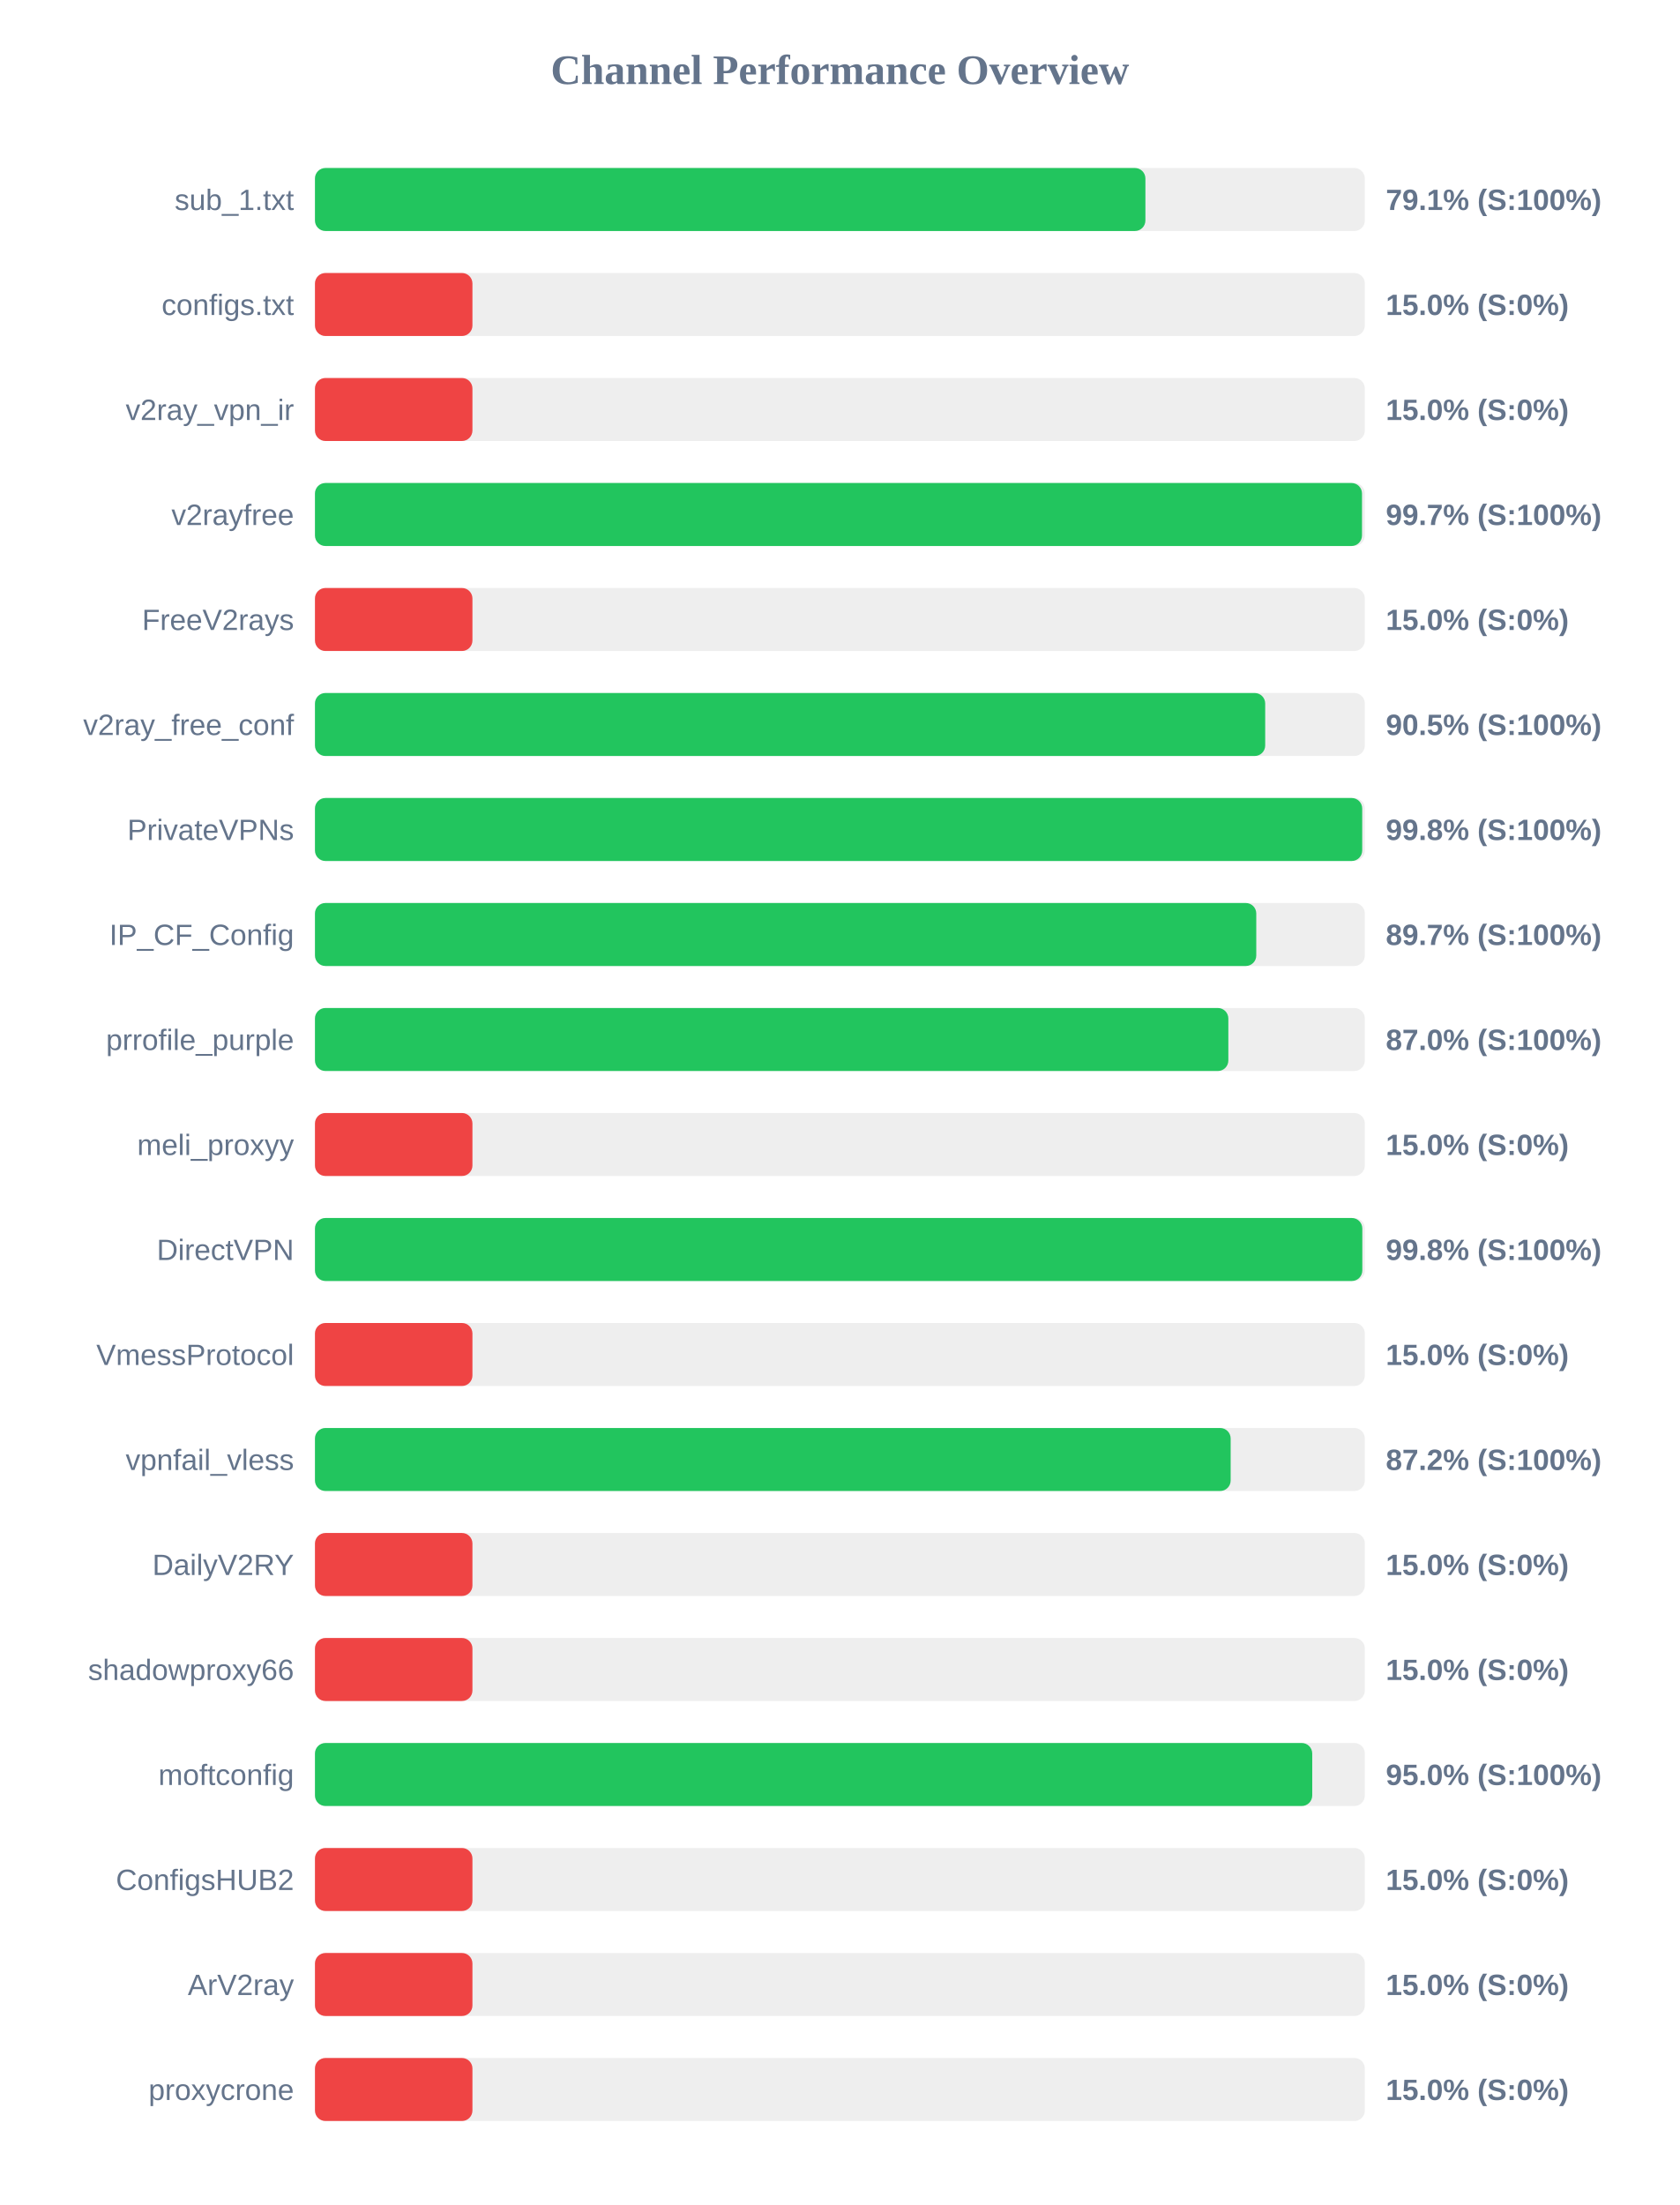
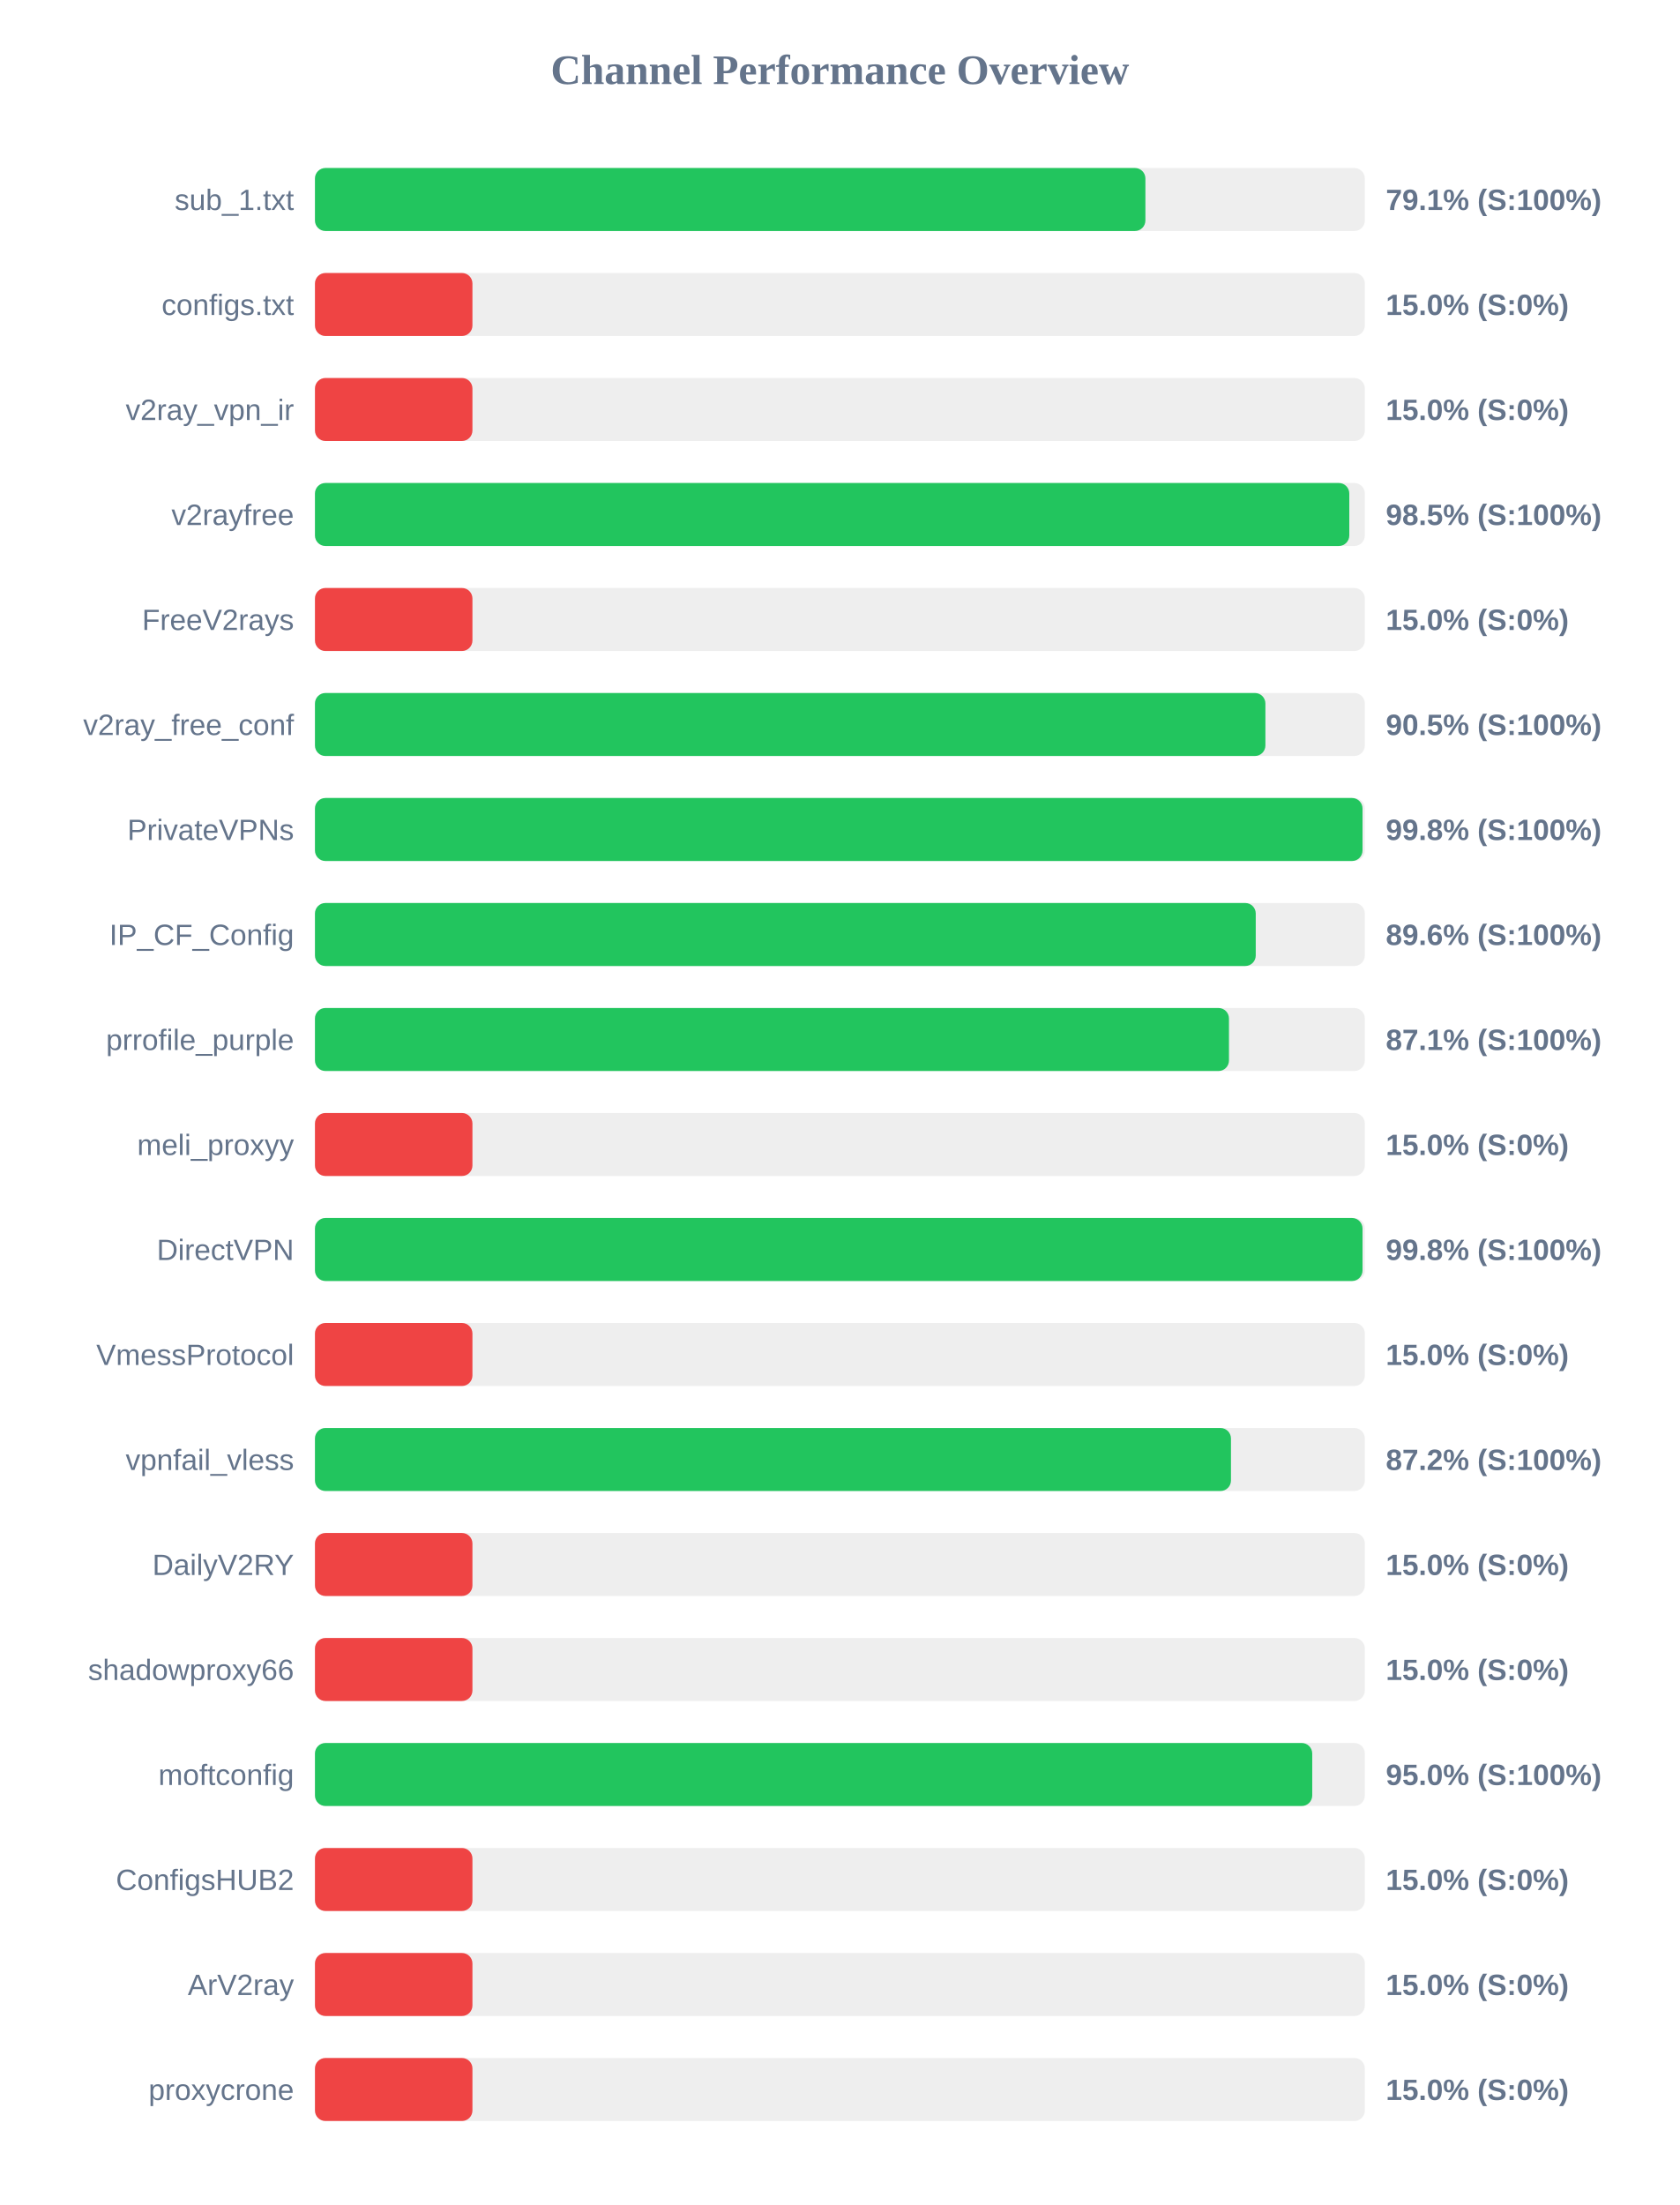
<svg xmlns="http://www.w3.org/2000/svg" width="800" height="1050" version="1.1">
  <style>
        .row { font: 14px Arial; fill: #64748b; }
        .score { font: bold 14px Arial; fill: #64748b; }
    </style>
  <text x="400" y="40" text-anchor="middle" font-size="20px" font-weight="bold" fill="#64748b">Channel Performance Overview</text>
  <rect x="150" y="80" width="500" height="30" fill="#eee" rx="5" />
  <rect x="150" y="80" width="395.5" height="30" fill="#22c55e" rx="5" />
  <text x="140" y="100" text-anchor="end" class="row">sub_1.txt</text>
  <text x="660" y="100" text-anchor="start" class="score">79.1% (S:100%)</text>
  <rect x="150" y="130" width="500" height="30" fill="#eee" rx="5" />
  <rect x="150" y="130" width="75.0" height="30" fill="#ef4444" rx="5" />
  <text x="140" y="150" text-anchor="end" class="row">configs.txt</text>
  <text x="660" y="150" text-anchor="start" class="score">15.0% (S:0%)</text>
  <rect x="150" y="180" width="500" height="30" fill="#eee" rx="5" />
  <rect x="150" y="180" width="75.0" height="30" fill="#ef4444" rx="5" />
  <text x="140" y="200" text-anchor="end" class="row">v2ray_vpn_ir</text>
  <text x="660" y="200" text-anchor="start" class="score">15.0% (S:0%)</text>
  <rect x="150" y="230" width="500" height="30" fill="#eee" rx="5" />
-   <rect x="150" y="230" width="498.65" height="30" fill="#22c55e" rx="5" />
+   <rect x="150" y="230" width="492.6" height="30" fill="#22c55e" rx="5" />
  <text x="140" y="250" text-anchor="end" class="row">v2rayfree</text>
-   <text x="660" y="250" text-anchor="start" class="score">99.7% (S:100%)</text>
+   <text x="660" y="250" text-anchor="start" class="score">98.5% (S:100%)</text>
  <rect x="150" y="280" width="500" height="30" fill="#eee" rx="5" />
  <rect x="150" y="280" width="75.0" height="30" fill="#ef4444" rx="5" />
  <text x="140" y="300" text-anchor="end" class="row">FreeV2rays</text>
  <text x="660" y="300" text-anchor="start" class="score">15.0% (S:0%)</text>
  <rect x="150" y="330" width="500" height="30" fill="#eee" rx="5" />
-   <rect x="150" y="330" width="452.55" height="30" fill="#22c55e" rx="5" />
+   <rect x="150" y="330" width="452.65" height="30" fill="#22c55e" rx="5" />
  <text x="140" y="350" text-anchor="end" class="row">v2ray_free_conf</text>
  <text x="660" y="350" text-anchor="start" class="score">90.5% (S:100%)</text>
  <rect x="150" y="380" width="500" height="30" fill="#eee" rx="5" />
-   <rect x="150" y="380" width="498.75" height="30" fill="#22c55e" rx="5" />
+   <rect x="150" y="380" width="498.9" height="30" fill="#22c55e" rx="5" />
  <text x="140" y="400" text-anchor="end" class="row">PrivateVPNs</text>
  <text x="660" y="400" text-anchor="start" class="score">99.8% (S:100%)</text>
  <rect x="150" y="430" width="500" height="30" fill="#eee" rx="5" />
-   <rect x="150" y="430" width="448.3" height="30" fill="#22c55e" rx="5" />
+   <rect x="150" y="430" width="448.05" height="30" fill="#22c55e" rx="5" />
  <text x="140" y="450" text-anchor="end" class="row">IP_CF_Config</text>
-   <text x="660" y="450" text-anchor="start" class="score">89.7% (S:100%)</text>
+   <text x="660" y="450" text-anchor="start" class="score">89.6% (S:100%)</text>
  <rect x="150" y="480" width="500" height="30" fill="#eee" rx="5" />
-   <rect x="150" y="480" width="435.0" height="30" fill="#22c55e" rx="5" />
+   <rect x="150" y="480" width="435.3" height="30" fill="#22c55e" rx="5" />
  <text x="140" y="500" text-anchor="end" class="row">prrofile_purple</text>
-   <text x="660" y="500" text-anchor="start" class="score">87.0% (S:100%)</text>
+   <text x="660" y="500" text-anchor="start" class="score">87.1% (S:100%)</text>
  <rect x="150" y="530" width="500" height="30" fill="#eee" rx="5" />
  <rect x="150" y="530" width="75.0" height="30" fill="#ef4444" rx="5" />
  <text x="140" y="550" text-anchor="end" class="row">meli_proxyy</text>
  <text x="660" y="550" text-anchor="start" class="score">15.0% (S:0%)</text>
  <rect x="150" y="580" width="500" height="30" fill="#eee" rx="5" />
-   <rect x="150" y="580" width="498.8" height="30" fill="#22c55e" rx="5" />
+   <rect x="150" y="580" width="498.9" height="30" fill="#22c55e" rx="5" />
  <text x="140" y="600" text-anchor="end" class="row">DirectVPN</text>
  <text x="660" y="600" text-anchor="start" class="score">99.8% (S:100%)</text>
  <rect x="150" y="630" width="500" height="30" fill="#eee" rx="5" />
  <rect x="150" y="630" width="75.0" height="30" fill="#ef4444" rx="5" />
  <text x="140" y="650" text-anchor="end" class="row">VmessProtocol</text>
  <text x="660" y="650" text-anchor="start" class="score">15.0% (S:0%)</text>
  <rect x="150" y="680" width="500" height="30" fill="#eee" rx="5" />
-   <rect x="150" y="680" width="436.1" height="30" fill="#22c55e" rx="5" />
+   <rect x="150" y="680" width="436.25" height="30" fill="#22c55e" rx="5" />
  <text x="140" y="700" text-anchor="end" class="row">vpnfail_vless</text>
  <text x="660" y="700" text-anchor="start" class="score">87.2% (S:100%)</text>
  <rect x="150" y="730" width="500" height="30" fill="#eee" rx="5" />
  <rect x="150" y="730" width="75.0" height="30" fill="#ef4444" rx="5" />
  <text x="140" y="750" text-anchor="end" class="row">DailyV2RY</text>
  <text x="660" y="750" text-anchor="start" class="score">15.0% (S:0%)</text>
  <rect x="150" y="780" width="500" height="30" fill="#eee" rx="5" />
  <rect x="150" y="780" width="75.0" height="30" fill="#ef4444" rx="5" />
  <text x="140" y="800" text-anchor="end" class="row">shadowproxy66</text>
  <text x="660" y="800" text-anchor="start" class="score">15.0% (S:0%)</text>
  <rect x="150" y="830" width="500" height="30" fill="#eee" rx="5" />
  <rect x="150" y="830" width="474.95" height="30" fill="#22c55e" rx="5" />
  <text x="140" y="850" text-anchor="end" class="row">moftconfig</text>
  <text x="660" y="850" text-anchor="start" class="score">95.0% (S:100%)</text>
  <rect x="150" y="880" width="500" height="30" fill="#eee" rx="5" />
  <rect x="150" y="880" width="75.0" height="30" fill="#ef4444" rx="5" />
  <text x="140" y="900" text-anchor="end" class="row">ConfigsHUB2</text>
  <text x="660" y="900" text-anchor="start" class="score">15.0% (S:0%)</text>
  <rect x="150" y="930" width="500" height="30" fill="#eee" rx="5" />
  <rect x="150" y="930" width="75.0" height="30" fill="#ef4444" rx="5" />
  <text x="140" y="950" text-anchor="end" class="row">ArV2ray</text>
  <text x="660" y="950" text-anchor="start" class="score">15.0% (S:0%)</text>
  <rect x="150" y="980" width="500" height="30" fill="#eee" rx="5" />
  <rect x="150" y="980" width="75.0" height="30" fill="#ef4444" rx="5" />
  <text x="140" y="1000" text-anchor="end" class="row">proxycrone</text>
  <text x="660" y="1000" text-anchor="start" class="score">15.0% (S:0%)</text>
</svg>
